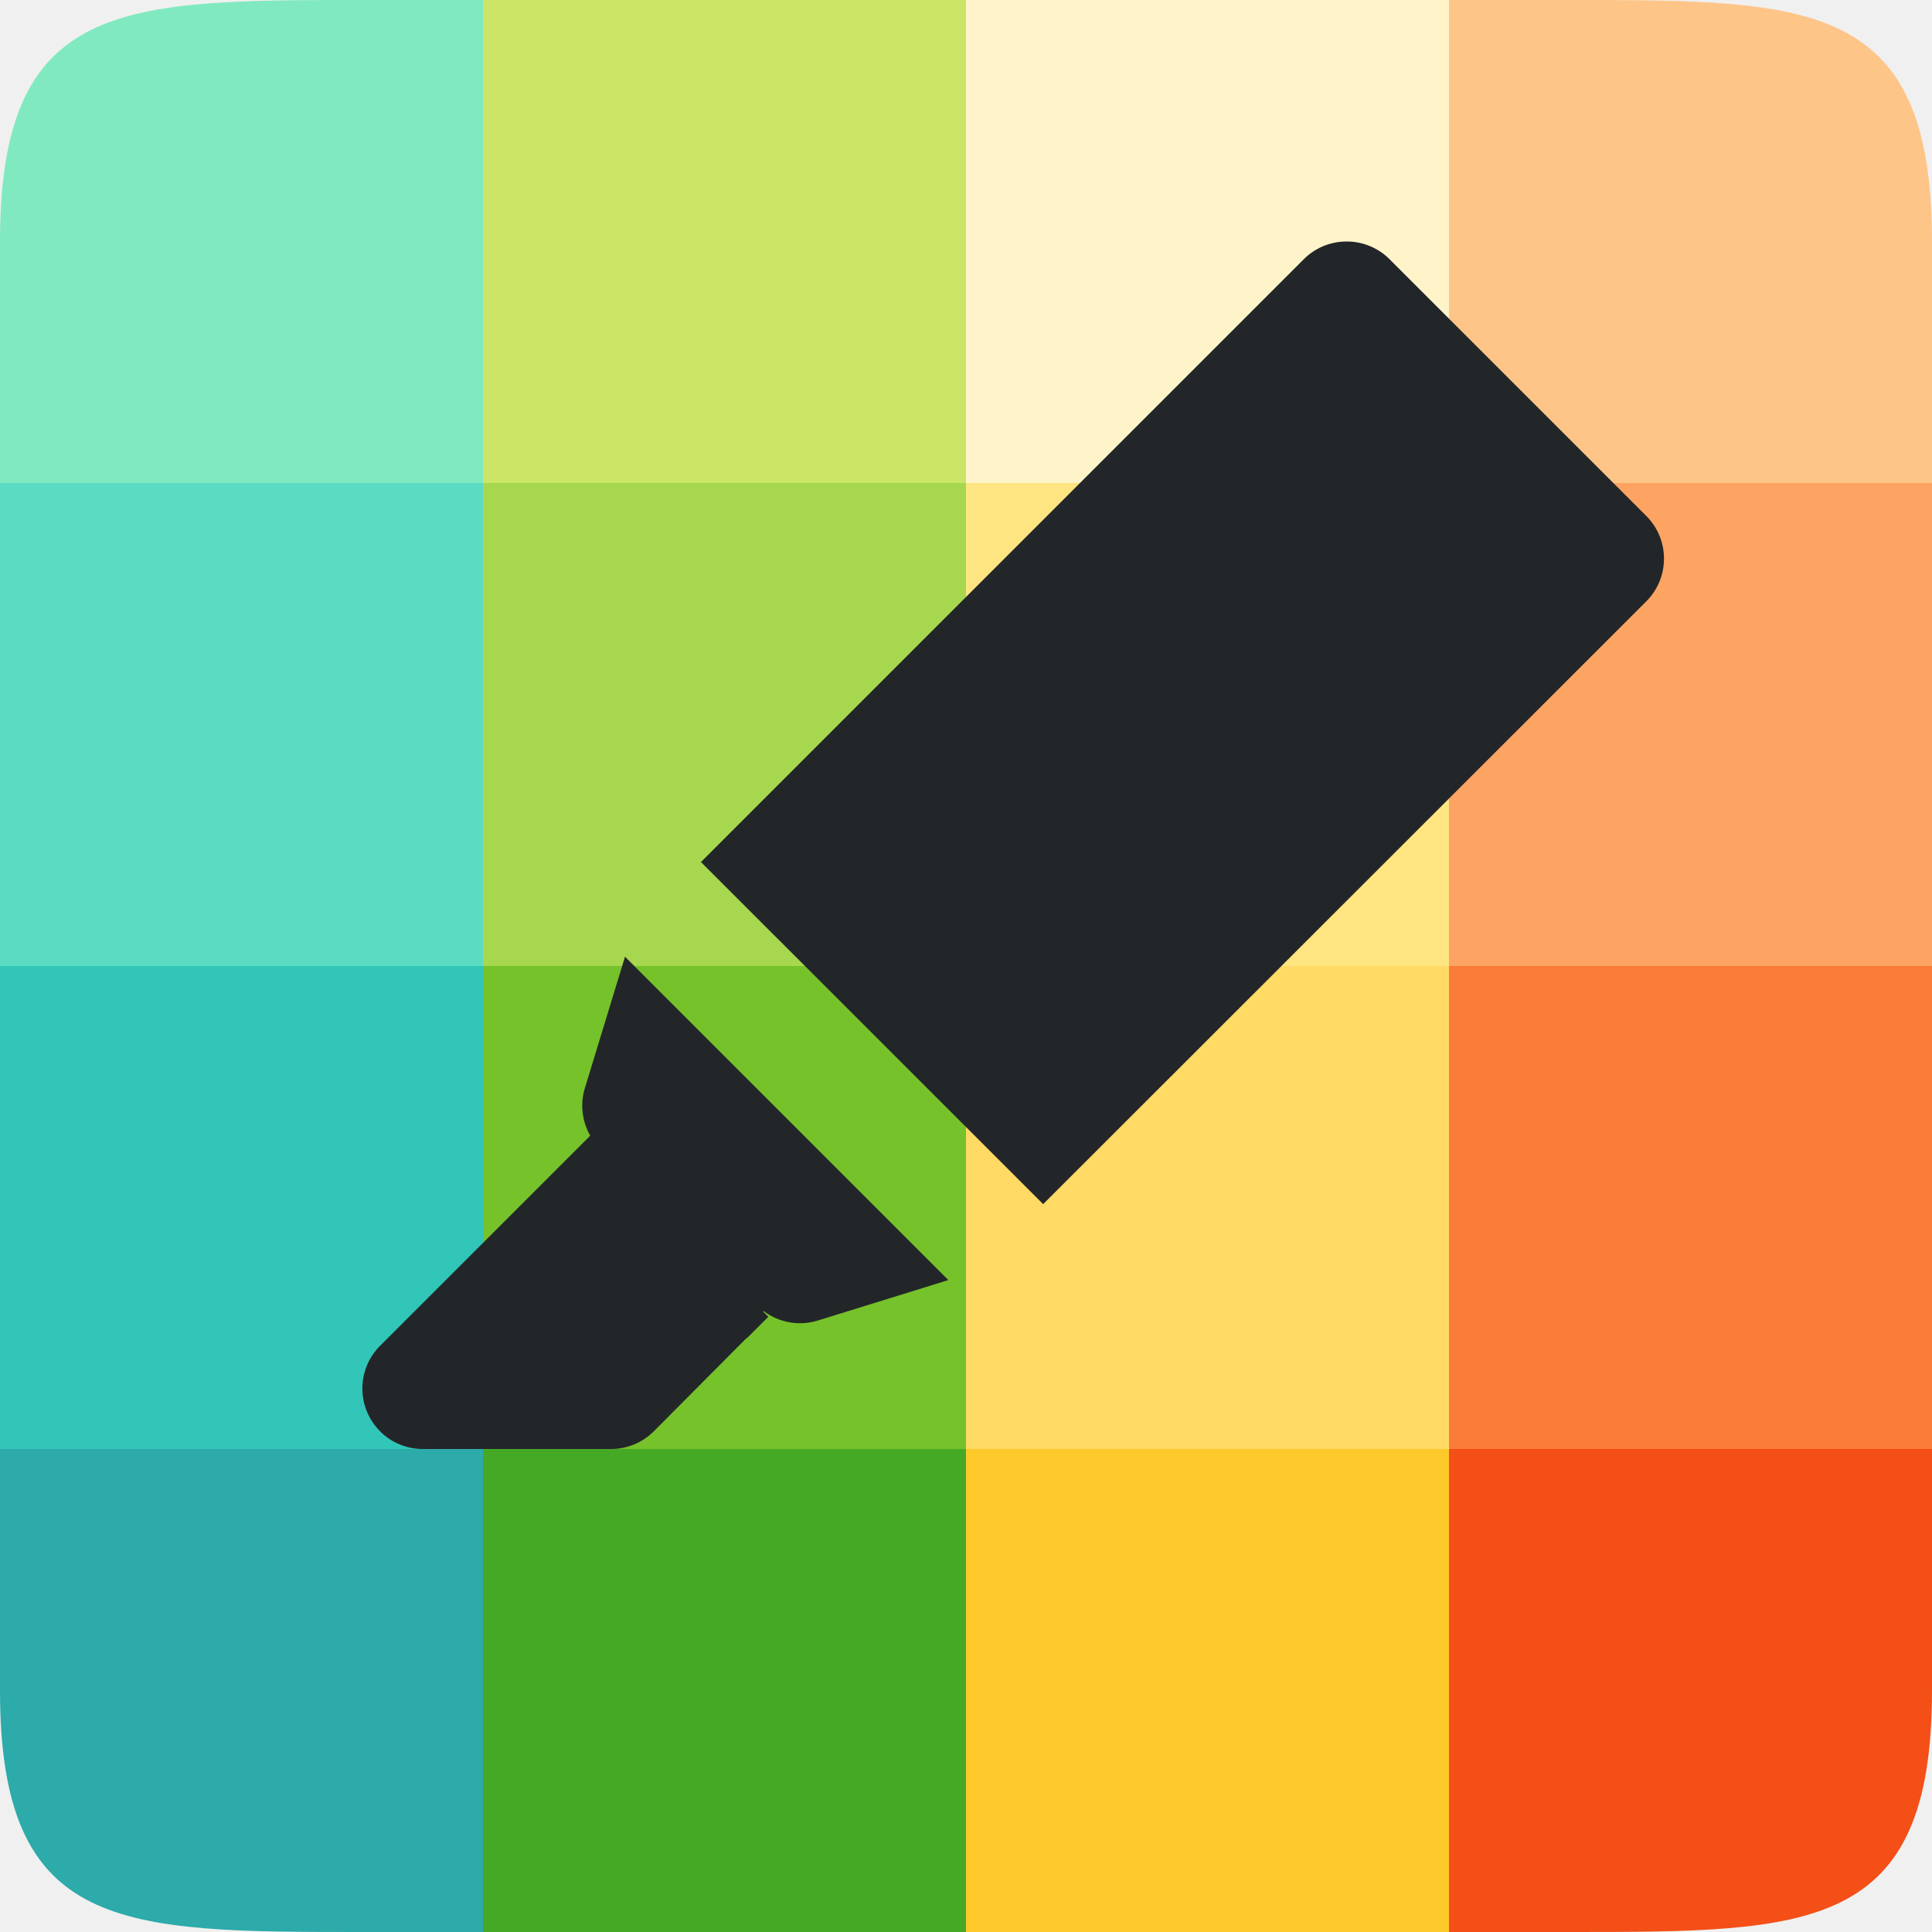
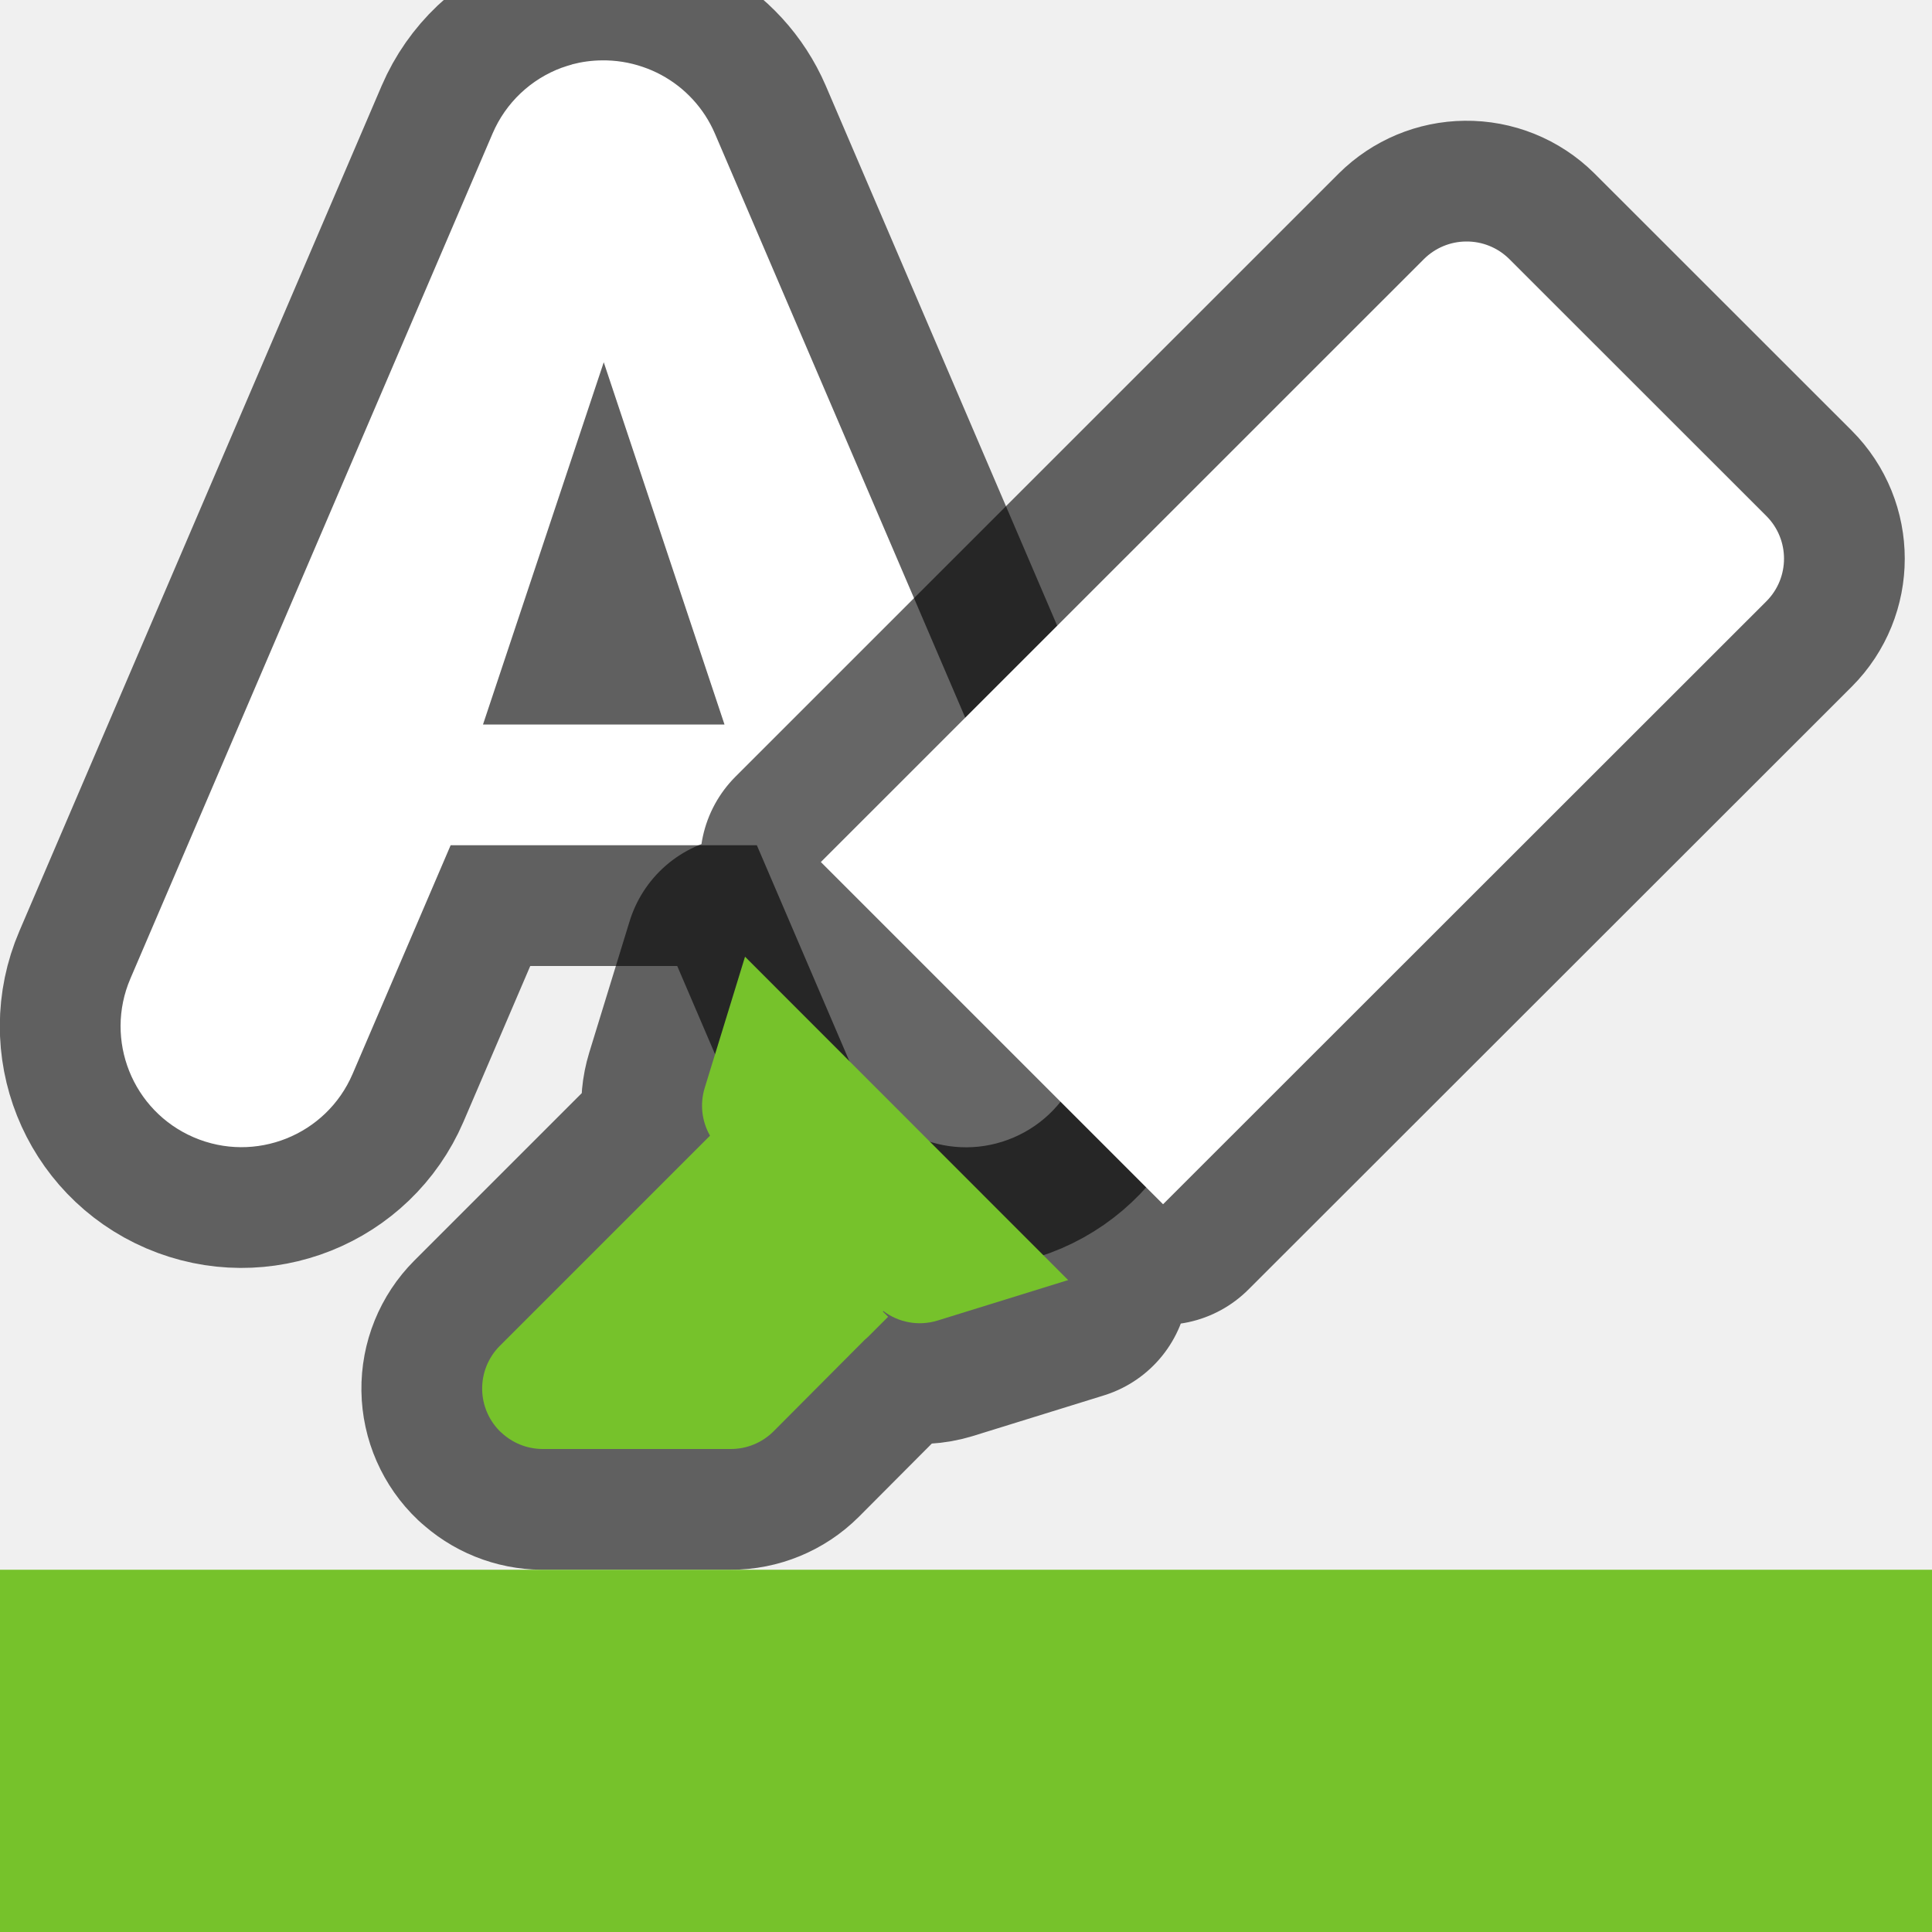
- <svg xmlns="http://www.w3.org/2000/svg" viewBox="0 0 16 16">/&gt;<path d="M0 12v2c0 2 1 2 3 2h1v-4z" fill="#2daaaa" />
-   <path fill="#46a926" d="M4 12h4v4H4z" />
-   <path fill="#fdc92b" d="M8 12h4v4H8z" />
-   <path d="M12 12v4h1c2 0 3 0 3-2v-2z" fill="#f34f17" />
-   <path fill="#31c6b7" d="M0 8h4v4H0z" />
-   <path fill="#76c22b" d="M4 8h4v4H4z" />
-   <path fill="#ffda64" d="M8 8h4v4H8z" />
-   <path fill="#fb7c38" d="M12 8h4v4h-4z" />
-   <path fill="#5bdbc1" d="M0 4h4v4H0z" />
-   <path fill="#a6d74f" d="M4 4h4v4H4z" />
-   <path fill="#fee581" d="M8 4h4v4H8z" />
-   <path fill="#fda463" d="M12 4h4v4h-4z" />
-   <path d="M3 0C1 0 0 0 0 2v2h4V0z" fill="#81e9c0" />
-   <path fill="#cbe667" d="M4 0h4v4H4z" />
-   <path fill="#fff4c9" d="M8 0h4v4H8z" />
-   <path d="M12 0v4h4V2c0-2-1-2-3-2z" fill="#fec589" />
-   <path style="line-height:normal;font-variant-ligatures:normal;font-variant-position:normal;font-variant-caps:normal;font-variant-numeric:normal;font-variant-alternates:normal;font-feature-settings:normal;text-indent:0;text-align:start;text-decoration-line:none;text-decoration-style:solid;text-decoration-color:#000;text-transform:none;text-orientation:mixed;white-space:normal;shape-padding:0;isolation:auto;mix-blend-mode:normal;solid-color:#000;solid-opacity:1" d="M3.156 11.862A.5.5 0 003.5 12h1.56a.5.5 0 00.354-.146l.755-.759a.5.5 0 00.027-.023l.167-.167-.043-.043a.5.5 0 00.003-.005.5.5 0 00.447.08l1.084-.336-2.678-2.678-.332 1.087a.5.5 0 00.044.395l-.155.155a.5.5 0 00-.026.026l-1.56 1.56a.5.5 0 00.01.716zm5.483-1.89l4.995-4.992a.5.5 0 000-.707l-2.128-2.128a.5.5 0 00-.36-.145.5.5 0 00-.347.145L5.805 7.139z" color="#000" font-weight="400" font-family="sans-serif" overflow="visible" fill="#232629" />
+ <svg xmlns="http://www.w3.org/2000/svg" viewBox="0 0 16 16">/&gt;<path style="line-height:normal;font-variant-ligatures:normal;font-variant-position:normal;font-variant-caps:normal;font-variant-numeric:normal;font-variant-alternates:normal;font-variant-east-asian:normal;font-feature-settings:normal;font-variation-settings:normal;text-indent:0;text-align:start;text-decoration-line:none;text-decoration-style:solid;text-decoration-color:#000;text-transform:none;text-orientation:mixed;white-space:normal;shape-padding:0;shape-margin:0;inline-size:0;isolation:auto;mix-blend-mode:normal;solid-color:#000;solid-opacity:1" d="M4.984.5a1 1 0 00-.246.033l-.004.002a1 1 0 00-.076.024L4.654.56a1 1 0 00-.574.544l-3 7a1 1 0 101.84.79L3.732 7h2.536l.812 1.895a1 1 0 101.84-.79l-3-7A1 1 0 005.475.62.995.995 0 005.32.553 1 1 0 004.984.5zM5 4.041L5.84 6H4.16z" color="#000" font-weight="400" font-family="sans-serif" overflow="visible" opacity=".6" stroke="#000" stroke-width="2" stroke-linecap="round" stroke-linejoin="round" />
+   <path style="line-height:normal;font-variant-ligatures:normal;font-variant-position:normal;font-variant-caps:normal;font-variant-numeric:normal;font-variant-alternates:normal;font-variant-east-asian:normal;font-feature-settings:normal;font-variation-settings:normal;text-indent:0;text-align:start;text-decoration-line:none;text-decoration-style:solid;text-decoration-color:#000;text-transform:none;text-orientation:mixed;white-space:normal;shape-padding:0;shape-margin:0;inline-size:0;isolation:auto;mix-blend-mode:normal;solid-color:#000;solid-opacity:1" d="M4.984.5a1 1 0 00-.246.033l-.004.002a1 1 0 00-.076.024L4.654.56a1 1 0 00-.574.544l-3 7a1 1 0 101.84.79L3.732 7h2.536l.812 1.895a1 1 0 101.84-.79l-3-7A1 1 0 005.475.62.995.995 0 005.32.553 1 1 0 004.984.5zM5 3l1 3H4z" color="#000" font-weight="400" font-family="sans-serif" overflow="visible" fill="#fff" />
+   <path style="line-height:normal;font-variant-ligatures:normal;font-variant-position:normal;font-variant-caps:normal;font-variant-numeric:normal;font-variant-alternates:normal;font-feature-settings:normal;text-indent:0;text-align:start;text-decoration-line:none;text-decoration-style:solid;text-decoration-color:#000;text-transform:none;text-orientation:mixed;white-space:normal;shape-padding:0;isolation:auto;mix-blend-mode:normal;solid-color:#000;solid-opacity:1" d="M4.15 11.862a.5.5 0 00.342.138h1.56a.5.5 0 00.354-.146l.756-.759a.5.5 0 00.026-.023l.167-.167-.043-.043a.5.5 0 00.003-.005.5.5 0 00.447.08l1.084-.336L6.17 7.923 5.836 9.01a.5.5 0 00.044.395l-.155.155a.5.5 0 00-.026.026l-1.56 1.56a.5.5 0 00.01.716zm5.482-1.89l4.996-4.992a.5.5 0 000-.707l-2.129-2.128A.5.5 0 0012.14 2a.5.5 0 00-.347.145L6.798 7.139z" color="#000" font-weight="400" font-family="sans-serif" overflow="visible" opacity=".6" stroke="#000" stroke-width="2" stroke-linejoin="round" />
+   <path style="line-height:normal;font-variant-ligatures:normal;font-variant-position:normal;font-variant-caps:normal;font-variant-numeric:normal;font-variant-alternates:normal;font-feature-settings:normal;text-indent:0;text-align:start;text-decoration-line:none;text-decoration-style:solid;text-decoration-color:#000;text-transform:none;text-orientation:mixed;white-space:normal;shape-padding:0;isolation:auto;mix-blend-mode:normal;solid-color:#000;solid-opacity:1" d="M9.632 9.973l4.996-4.993a.5.5 0 000-.707l-2.129-2.128A.5.5 0 0012.14 2a.5.5 0 00-.347.145L6.798 7.139z" color="#000" font-weight="400" font-family="sans-serif" overflow="visible" fill="#fff" />
+   <path style="line-height:normal;font-variant-ligatures:normal;font-variant-position:normal;font-variant-caps:normal;font-variant-numeric:normal;font-variant-alternates:normal;font-feature-settings:normal;text-indent:0;text-align:start;text-decoration-line:none;text-decoration-style:solid;text-decoration-color:#000;text-transform:none;text-orientation:mixed;white-space:normal;shape-padding:0;isolation:auto;mix-blend-mode:normal;solid-color:#000;solid-opacity:1" d="M4.15 11.862a.5.5 0 00.342.138h1.56a.5.5 0 00.354-.146l.756-.759a.5.5 0 00.026-.023l.167-.167-.043-.043a.5.5 0 00.003-.005.5.5 0 00.447.08l1.084-.336L6.17 7.923 5.836 9.01a.5.5 0 00.044.395l-.155.155a.5.5 0 00-.026.026l-1.56 1.56a.5.5 0 00.01.716z" color="#000" font-weight="400" font-family="sans-serif" overflow="visible" fill="#76c22b" />
+   <path d="M0 13h16v3H0z" fill="#76c22b" />
</svg>
